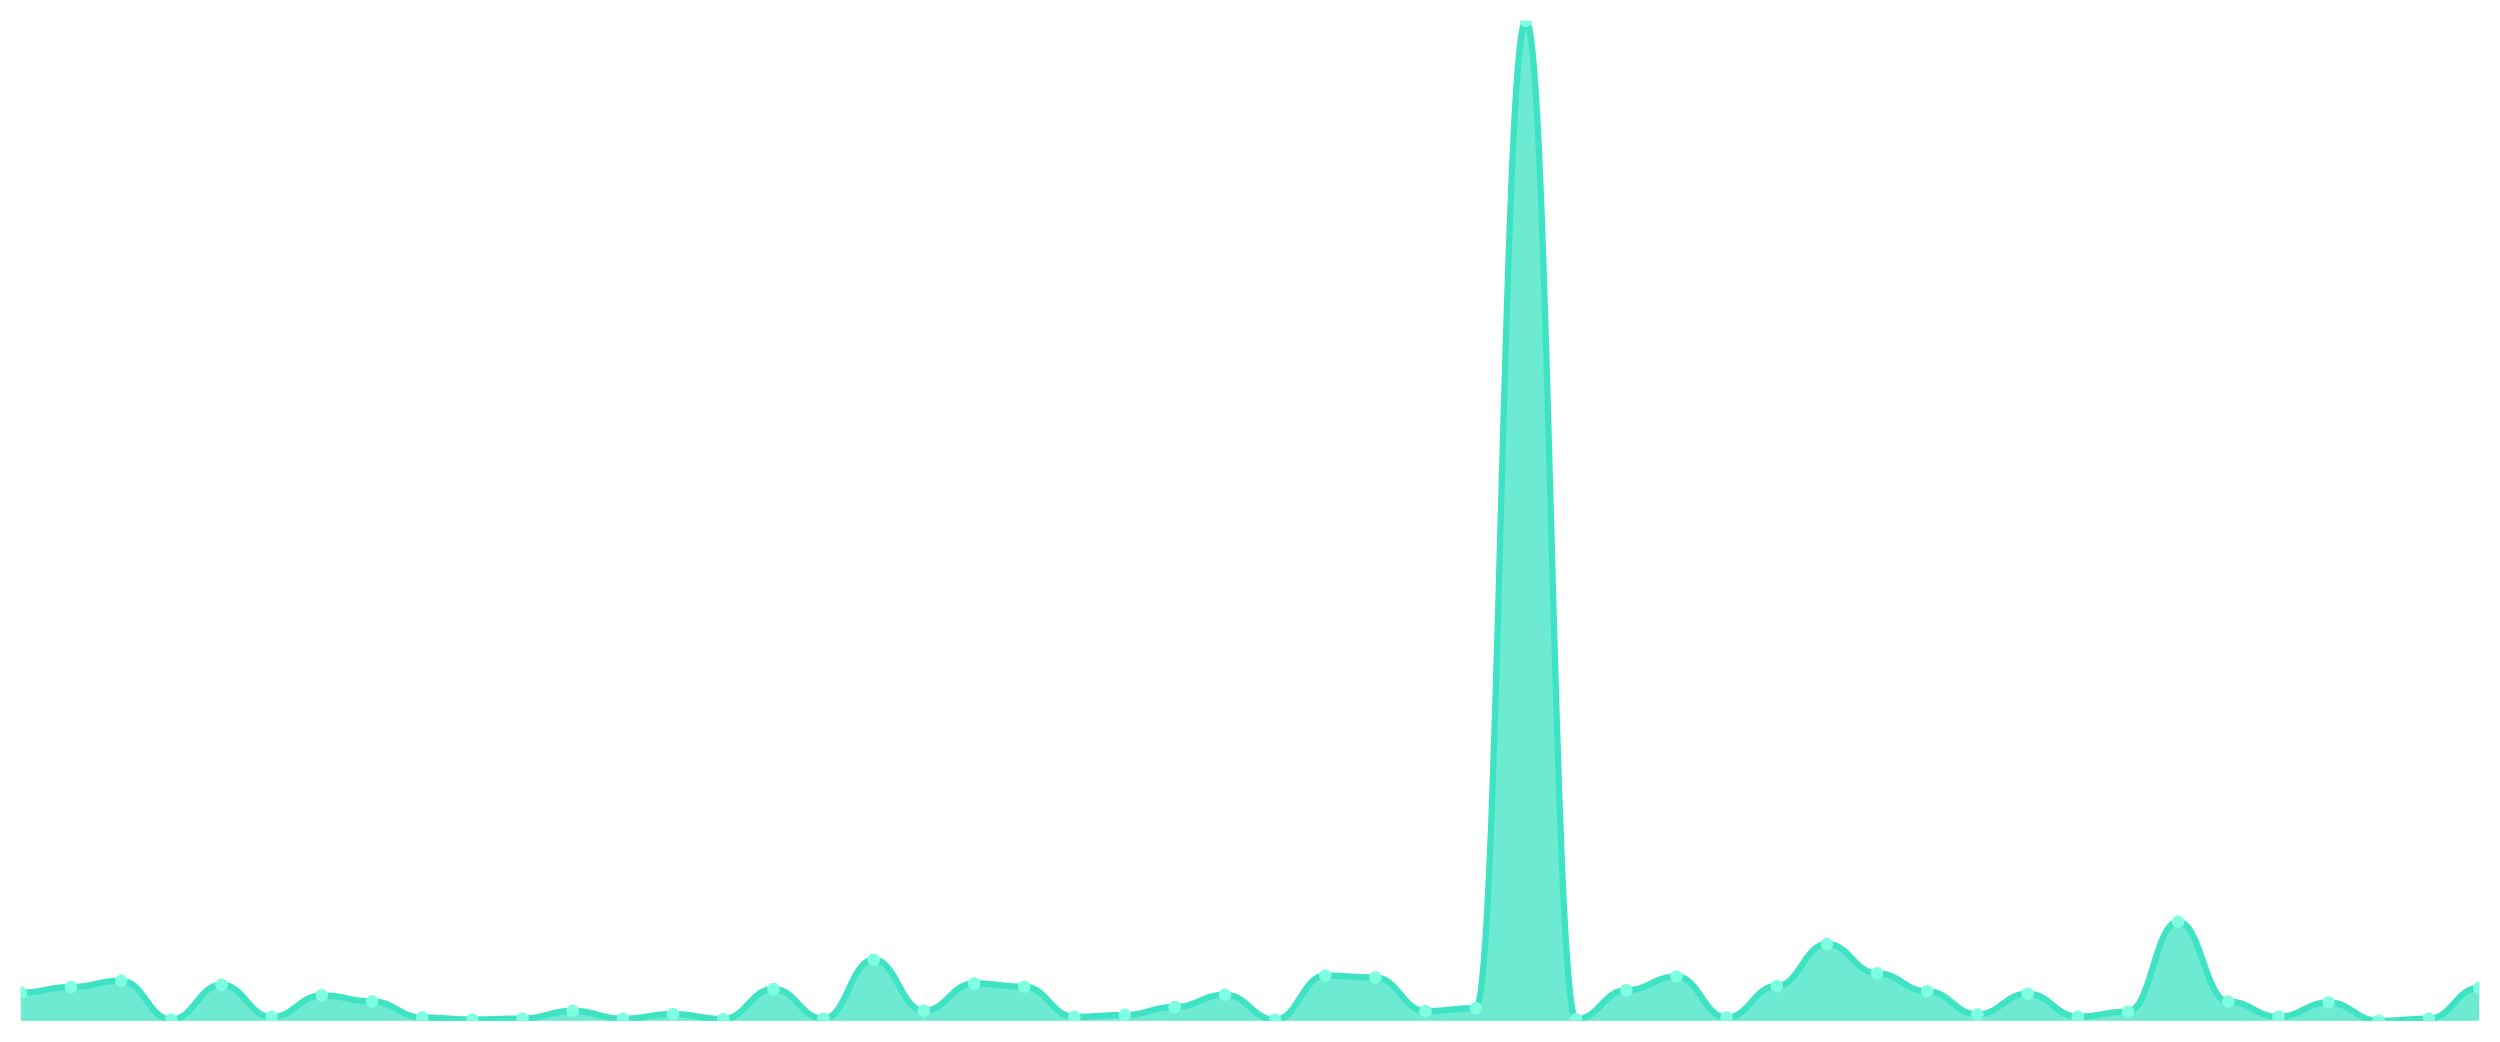
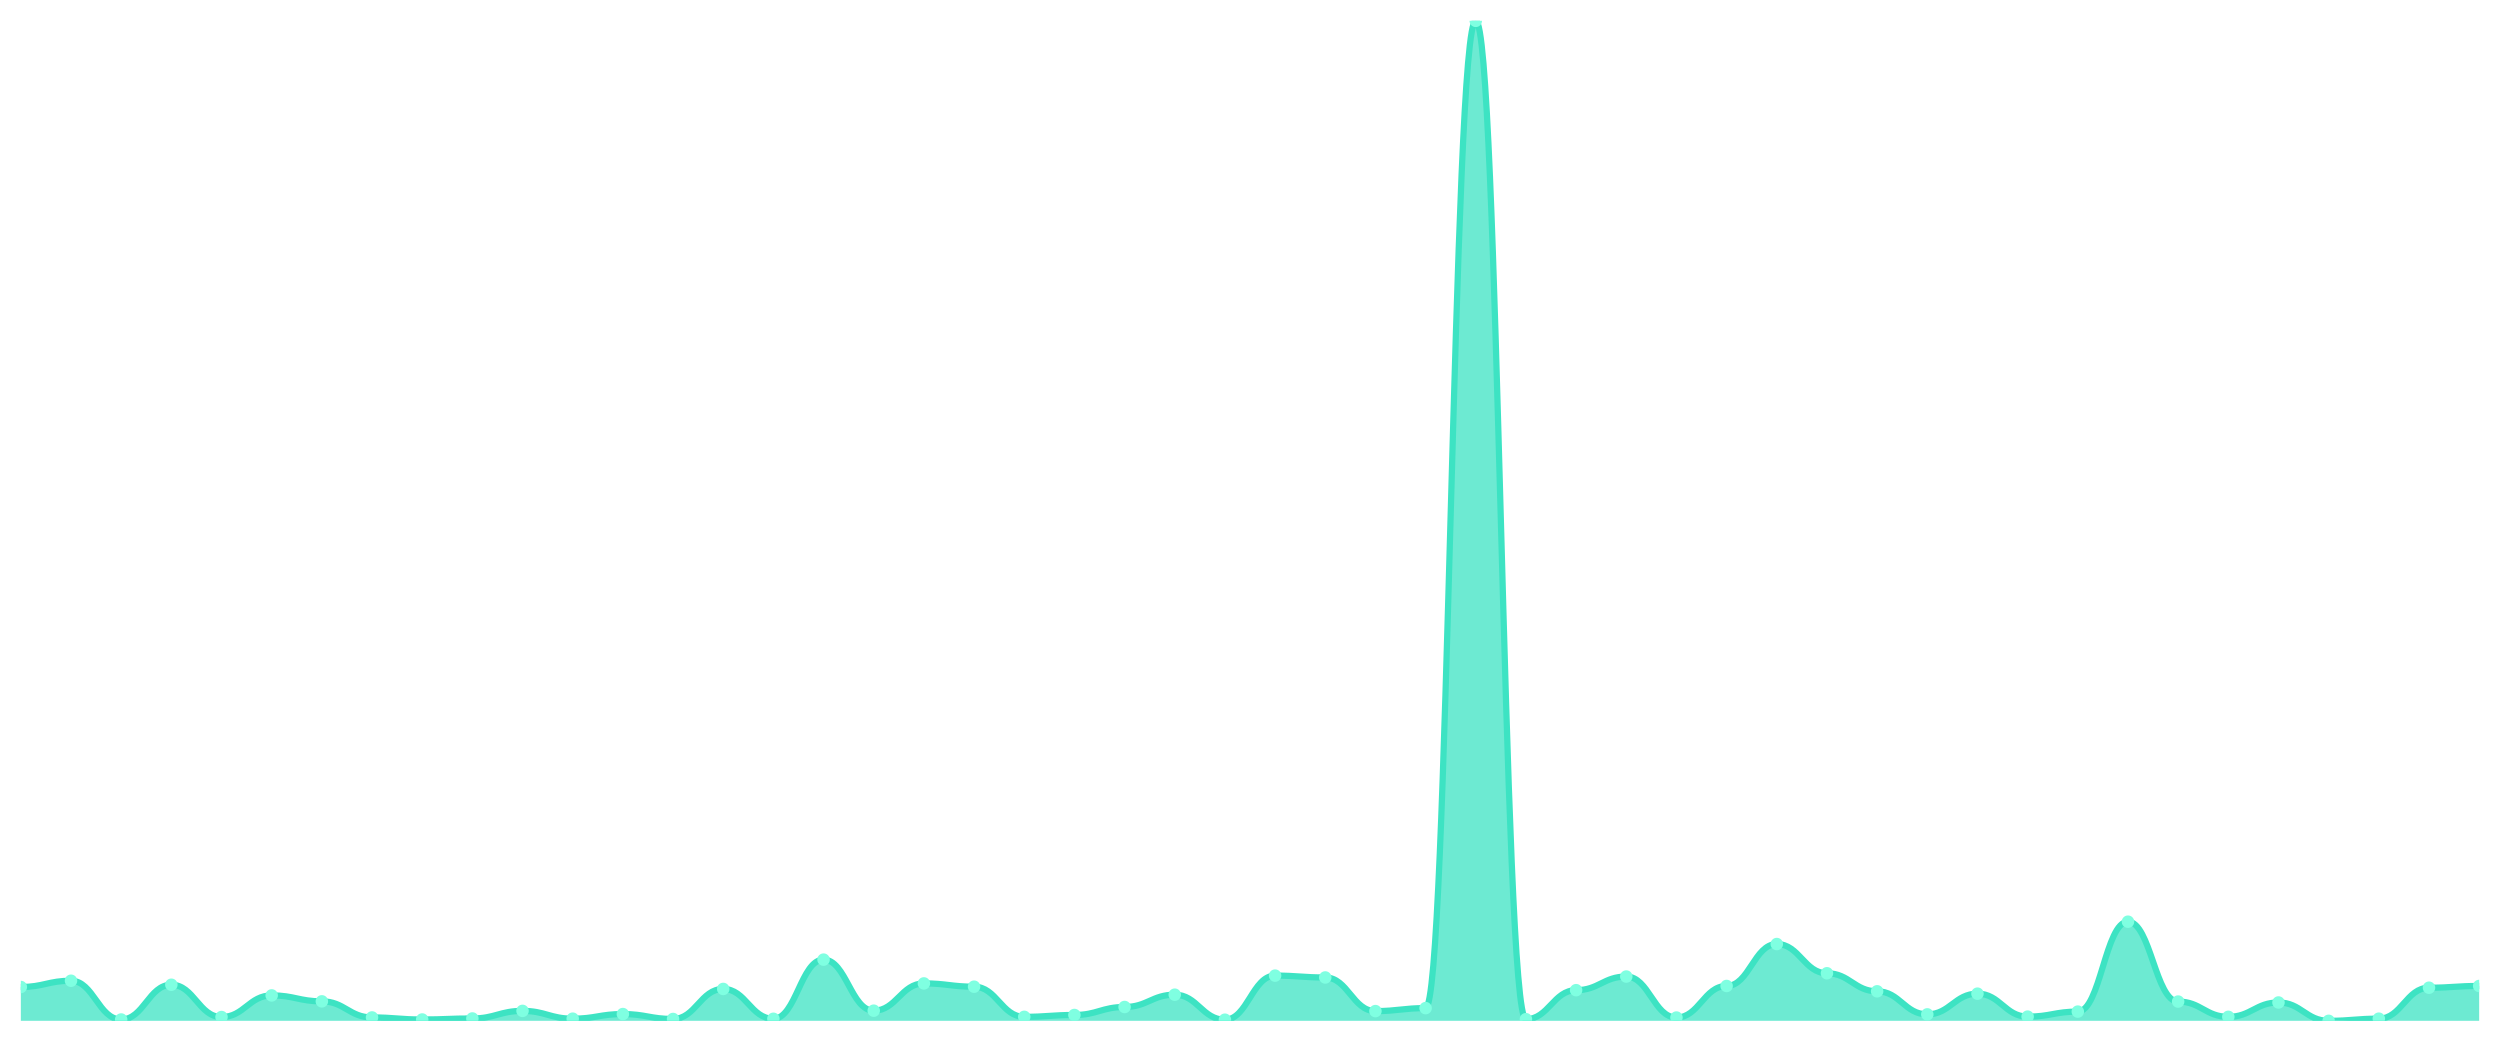
<svg xmlns="http://www.w3.org/2000/svg" viewBox="0 0 1200 500" width="1200" height="500">
  <defs>
    <clipPath id="c">
      <rect x="10" y="10" width="1180" height="480" />
    </clipPath>
  </defs>
  <rect width="1200" height="500" fill="none" />
  <g clip-path="url(#c)">
-     <path d="M 10,490 L 10,476.467 C 20.837,476.467 23.245,473.761 34.082,473.761 C 44.918,473.761 47.327,470.759 58.163,470.759 C 69,470.759 71.408,489.36 82.245,489.36 C 93.082,489.36 95.49,472.678 106.327,472.678 C 117.163,472.678 119.571,488.179 130.408,488.179 C 141.245,488.179 143.653,477.796 154.49,477.796 C 165.327,477.796 167.735,480.65 178.571,480.65 C 189.408,480.65 191.816,488.376 202.653,488.376 C 213.49,488.376 215.898,489.36 226.735,489.36 C 237.571,489.36 239.98,488.868 250.816,488.868 C 261.653,488.868 264.061,485.227 274.898,485.227 C 285.735,485.227 288.143,488.967 298.98,488.967 C 309.816,488.967 312.224,486.752 323.061,486.752 C 333.898,486.752 336.306,489.114 347.143,489.114 C 357.98,489.114 360.388,474.696 371.224,474.696 C 382.061,474.696 384.469,489.016 395.306,489.016 C 406.143,489.016 408.551,460.621 419.388,460.621 C 430.224,460.621 432.633,485.128 443.469,485.128 C 454.306,485.128 456.714,472.038 467.551,472.038 C 478.388,472.038 480.796,473.613 491.633,473.613 C 502.469,473.613 504.878,488.081 515.714,488.081 C 526.551,488.081 528.959,487.195 539.796,487.195 C 550.633,487.195 553.041,483.357 563.878,483.357 C 574.714,483.357 577.122,477.451 587.959,477.451 C 598.796,477.451 601.204,489.459 612.041,489.459 C 622.878,489.459 625.286,468.298 636.122,468.298 C 646.959,468.298 649.367,469.184 660.204,469.184 C 671.041,469.184 673.449,485.325 684.286,485.325 C 695.122,485.325 697.531,483.898 708.367,483.898 C 719.204,483.898 721.612,10 732.449,10 C 743.286,10 745.694,489.213 756.531,489.213 C 767.367,489.213 769.776,475.286 780.612,475.286 C 791.449,475.286 793.857,468.741 804.694,468.741 C 815.531,468.741 817.939,488.425 828.776,488.425 C 839.612,488.425 842.02,473.268 852.857,473.268 C 863.694,473.268 866.102,453.141 876.939,453.141 C 887.776,453.141 890.184,467.166 901.02,467.166 C 911.857,467.166 914.265,475.827 925.102,475.827 C 935.939,475.827 938.347,486.9 949.184,486.9 C 960.02,486.9 962.429,476.959 973.265,476.959 C 984.102,476.959 986.51,487.982 997.347,487.982 C 1008.184,487.982 1010.592,485.571 1021.429,485.571 C 1032.265,485.571 1034.673,442.413 1045.51,442.413 C 1056.347,442.413 1058.755,480.748 1069.592,480.748 C 1080.429,480.748 1082.837,488.081 1093.673,488.081 C 1104.51,488.081 1106.918,481.191 1117.755,481.191 C 1128.592,481.191 1131,490 1141.837,490 C 1152.673,490 1155.082,488.967 1165.918,488.967 C 1176.755,488.967 1179.163,474.105 1190,474.105 L 1190,490 Z" fill="rgba(61,227,195,0.75)" />
-     <path d="M 10,476.467 C 20.837,476.467 23.245,473.761 34.082,473.761 C 44.918,473.761 47.327,470.759 58.163,470.759 C 69,470.759 71.408,489.36 82.245,489.36 C 93.082,489.36 95.49,472.678 106.327,472.678 C 117.163,472.678 119.571,488.179 130.408,488.179 C 141.245,488.179 143.653,477.796 154.49,477.796 C 165.327,477.796 167.735,480.65 178.571,480.65 C 189.408,480.65 191.816,488.376 202.653,488.376 C 213.49,488.376 215.898,489.36 226.735,489.36 C 237.571,489.36 239.98,488.868 250.816,488.868 C 261.653,488.868 264.061,485.227 274.898,485.227 C 285.735,485.227 288.143,488.967 298.98,488.967 C 309.816,488.967 312.224,486.752 323.061,486.752 C 333.898,486.752 336.306,489.114 347.143,489.114 C 357.98,489.114 360.388,474.696 371.224,474.696 C 382.061,474.696 384.469,489.016 395.306,489.016 C 406.143,489.016 408.551,460.621 419.388,460.621 C 430.224,460.621 432.633,485.128 443.469,485.128 C 454.306,485.128 456.714,472.038 467.551,472.038 C 478.388,472.038 480.796,473.613 491.633,473.613 C 502.469,473.613 504.878,488.081 515.714,488.081 C 526.551,488.081 528.959,487.195 539.796,487.195 C 550.633,487.195 553.041,483.357 563.878,483.357 C 574.714,483.357 577.122,477.451 587.959,477.451 C 598.796,477.451 601.204,489.459 612.041,489.459 C 622.878,489.459 625.286,468.298 636.122,468.298 C 646.959,468.298 649.367,469.184 660.204,469.184 C 671.041,469.184 673.449,485.325 684.286,485.325 C 695.122,485.325 697.531,483.898 708.367,483.898 C 719.204,483.898 721.612,10 732.449,10 C 743.286,10 745.694,489.213 756.531,489.213 C 767.367,489.213 769.776,475.286 780.612,475.286 C 791.449,475.286 793.857,468.741 804.694,468.741 C 815.531,468.741 817.939,488.425 828.776,488.425 C 839.612,488.425 842.02,473.268 852.857,473.268 C 863.694,473.268 866.102,453.141 876.939,453.141 C 887.776,453.141 890.184,467.166 901.02,467.166 C 911.857,467.166 914.265,475.827 925.102,475.827 C 935.939,475.827 938.347,486.9 949.184,486.9 C 960.02,486.9 962.429,476.959 973.265,476.959 C 984.102,476.959 986.51,487.982 997.347,487.982 C 1008.184,487.982 1010.592,485.571 1021.429,485.571 C 1032.265,485.571 1034.673,442.413 1045.51,442.413 C 1056.347,442.413 1058.755,480.748 1069.592,480.748 C 1080.429,480.748 1082.837,488.081 1093.673,488.081 C 1104.51,488.081 1106.918,481.191 1117.755,481.191 C 1128.592,481.191 1131,490 1141.837,490 C 1152.673,490 1155.082,488.967 1165.918,488.967 C 1176.755,488.967 1179.163,474.105 1190,474.105" fill="none" stroke="#3de3c3" stroke-width="3" stroke-linecap="round" stroke-linejoin="round" />
-     <circle cx="10" cy="476.467" r="3" fill="#7fffe1" />
-     <circle cx="34.082" cy="473.761" r="3" fill="#7fffe1" />
-     <circle cx="58.163" cy="470.759" r="3" fill="#7fffe1" />
-     <circle cx="82.245" cy="489.36" r="3" fill="#7fffe1" />
-     <circle cx="106.327" cy="472.678" r="3" fill="#7fffe1" />
-     <circle cx="130.408" cy="488.179" r="3" fill="#7fffe1" />
-     <circle cx="154.49" cy="477.796" r="3" fill="#7fffe1" />
-     <circle cx="178.571" cy="480.65" r="3" fill="#7fffe1" />
-     <circle cx="202.653" cy="488.376" r="3" fill="#7fffe1" />
-     <circle cx="226.735" cy="489.36" r="3" fill="#7fffe1" />
-     <circle cx="250.816" cy="488.868" r="3" fill="#7fffe1" />
-     <circle cx="274.898" cy="485.227" r="3" fill="#7fffe1" />
-     <circle cx="298.98" cy="488.967" r="3" fill="#7fffe1" />
-     <circle cx="323.061" cy="486.752" r="3" fill="#7fffe1" />
-     <circle cx="347.143" cy="489.114" r="3" fill="#7fffe1" />
-     <circle cx="371.224" cy="474.696" r="3" fill="#7fffe1" />
-     <circle cx="395.306" cy="489.016" r="3" fill="#7fffe1" />
-     <circle cx="419.388" cy="460.621" r="3" fill="#7fffe1" />
-     <circle cx="443.469" cy="485.128" r="3" fill="#7fffe1" />
-     <circle cx="467.551" cy="472.038" r="3" fill="#7fffe1" />
-     <circle cx="491.633" cy="473.613" r="3" fill="#7fffe1" />
-     <circle cx="515.714" cy="488.081" r="3" fill="#7fffe1" />
-     <circle cx="539.796" cy="487.195" r="3" fill="#7fffe1" />
-     <circle cx="563.878" cy="483.357" r="3" fill="#7fffe1" />
-     <circle cx="587.959" cy="477.451" r="3" fill="#7fffe1" />
-     <circle cx="612.041" cy="489.459" r="3" fill="#7fffe1" />
-     <circle cx="636.122" cy="468.298" r="3" fill="#7fffe1" />
-     <circle cx="660.204" cy="469.184" r="3" fill="#7fffe1" />
-     <circle cx="684.286" cy="485.325" r="3" fill="#7fffe1" />
-     <circle cx="708.367" cy="483.898" r="3" fill="#7fffe1" />
-     <circle cx="732.449" cy="10" r="3" fill="#7fffe1" />
-     <circle cx="756.531" cy="489.213" r="3" fill="#7fffe1" />
-     <circle cx="780.612" cy="475.286" r="3" fill="#7fffe1" />
-     <circle cx="804.694" cy="468.741" r="3" fill="#7fffe1" />
-     <circle cx="828.776" cy="488.425" r="3" fill="#7fffe1" />
-     <circle cx="852.857" cy="473.268" r="3" fill="#7fffe1" />
-     <circle cx="876.939" cy="453.141" r="3" fill="#7fffe1" />
-     <circle cx="901.02" cy="467.166" r="3" fill="#7fffe1" />
-     <circle cx="925.102" cy="475.827" r="3" fill="#7fffe1" />
-     <circle cx="949.184" cy="486.9" r="3" fill="#7fffe1" />
-     <circle cx="973.265" cy="476.959" r="3" fill="#7fffe1" />
-     <circle cx="997.347" cy="487.982" r="3" fill="#7fffe1" />
-     <circle cx="1021.429" cy="485.571" r="3" fill="#7fffe1" />
-     <circle cx="1045.51" cy="442.413" r="3" fill="#7fffe1" />
-     <circle cx="1069.592" cy="480.748" r="3" fill="#7fffe1" />
-     <circle cx="1093.673" cy="488.081" r="3" fill="#7fffe1" />
-     <circle cx="1117.755" cy="481.191" r="3" fill="#7fffe1" />
-     <circle cx="1141.837" cy="490" r="3" fill="#7fffe1" />
-     <circle cx="1165.918" cy="488.967" r="3" fill="#7fffe1" />
-     <circle cx="1190" cy="474.105" r="3" fill="#7fffe1" />
+     <path d="M 10,490 L 10,473.761 C 20.837,473.761 23.245,470.759 34.082,470.759 C 44.918,470.759 47.327,489.36 58.163,489.36 C 69,489.36 71.408,472.678 82.245,472.678 C 93.082,472.678 95.49,488.179 106.327,488.179 C 117.163,488.179 119.571,477.796 130.408,477.796 C 141.245,477.796 143.653,480.65 154.49,480.65 C 165.327,480.65 167.735,488.376 178.571,488.376 C 189.408,488.376 191.816,489.36 202.653,489.36 C 213.49,489.36 215.898,488.868 226.735,488.868 C 237.571,488.868 239.98,485.227 250.816,485.227 C 261.653,485.227 264.061,488.967 274.898,488.967 C 285.735,488.967 288.143,486.752 298.98,486.752 C 309.816,486.752 312.224,489.114 323.061,489.114 C 333.898,489.114 336.306,474.696 347.143,474.696 C 357.98,474.696 360.388,489.016 371.224,489.016 C 382.061,489.016 384.469,460.621 395.306,460.621 C 406.143,460.621 408.551,485.128 419.388,485.128 C 430.224,485.128 432.633,472.038 443.469,472.038 C 454.306,472.038 456.714,473.613 467.551,473.613 C 478.388,473.613 480.796,488.081 491.633,488.081 C 502.469,488.081 504.878,487.195 515.714,487.195 C 526.551,487.195 528.959,483.357 539.796,483.357 C 550.633,483.357 553.041,477.451 563.878,477.451 C 574.714,477.451 577.122,489.459 587.959,489.459 C 598.796,489.459 601.204,468.298 612.041,468.298 C 622.878,468.298 625.286,469.184 636.122,469.184 C 646.959,469.184 649.367,485.325 660.204,485.325 C 671.041,485.325 673.449,483.898 684.286,483.898 C 695.122,483.898 697.531,10 708.367,10 C 719.204,10 721.612,489.213 732.449,489.213 C 743.286,489.213 745.694,475.286 756.531,475.286 C 767.367,475.286 769.776,468.741 780.612,468.741 C 791.449,468.741 793.857,488.425 804.694,488.425 C 815.531,488.425 817.939,473.268 828.776,473.268 C 839.612,473.268 842.02,453.141 852.857,453.141 C 863.694,453.141 866.102,467.166 876.939,467.166 C 887.776,467.166 890.184,475.827 901.02,475.827 C 911.857,475.827 914.265,486.9 925.102,486.9 C 935.939,486.9 938.347,476.959 949.184,476.959 C 960.02,476.959 962.429,487.982 973.265,487.982 C 984.102,487.982 986.51,485.571 997.347,485.571 C 1008.184,485.571 1010.592,442.413 1021.429,442.413 C 1032.265,442.413 1034.673,480.748 1045.51,480.748 C 1056.347,480.748 1058.755,488.081 1069.592,488.081 C 1080.429,488.081 1082.837,481.191 1093.673,481.191 C 1104.51,481.191 1106.918,490 1117.755,490 C 1128.592,490 1131,488.967 1141.837,488.967 C 1152.673,488.967 1155.082,474.105 1165.918,474.105 C 1176.755,474.105 1179.163,473.268 1190,473.268 L 1190,490 Z" fill="rgba(61,227,195,0.75)" />
+     <path d="M 10,473.761 C 20.837,473.761 23.245,470.759 34.082,470.759 C 44.918,470.759 47.327,489.36 58.163,489.36 C 69,489.36 71.408,472.678 82.245,472.678 C 93.082,472.678 95.49,488.179 106.327,488.179 C 117.163,488.179 119.571,477.796 130.408,477.796 C 141.245,477.796 143.653,480.65 154.49,480.65 C 165.327,480.65 167.735,488.376 178.571,488.376 C 189.408,488.376 191.816,489.36 202.653,489.36 C 213.49,489.36 215.898,488.868 226.735,488.868 C 237.571,488.868 239.98,485.227 250.816,485.227 C 261.653,485.227 264.061,488.967 274.898,488.967 C 285.735,488.967 288.143,486.752 298.98,486.752 C 309.816,486.752 312.224,489.114 323.061,489.114 C 333.898,489.114 336.306,474.696 347.143,474.696 C 357.98,474.696 360.388,489.016 371.224,489.016 C 382.061,489.016 384.469,460.621 395.306,460.621 C 406.143,460.621 408.551,485.128 419.388,485.128 C 430.224,485.128 432.633,472.038 443.469,472.038 C 454.306,472.038 456.714,473.613 467.551,473.613 C 478.388,473.613 480.796,488.081 491.633,488.081 C 502.469,488.081 504.878,487.195 515.714,487.195 C 526.551,487.195 528.959,483.357 539.796,483.357 C 550.633,483.357 553.041,477.451 563.878,477.451 C 574.714,477.451 577.122,489.459 587.959,489.459 C 598.796,489.459 601.204,468.298 612.041,468.298 C 622.878,468.298 625.286,469.184 636.122,469.184 C 646.959,469.184 649.367,485.325 660.204,485.325 C 671.041,485.325 673.449,483.898 684.286,483.898 C 695.122,483.898 697.531,10 708.367,10 C 719.204,10 721.612,489.213 732.449,489.213 C 743.286,489.213 745.694,475.286 756.531,475.286 C 767.367,475.286 769.776,468.741 780.612,468.741 C 791.449,468.741 793.857,488.425 804.694,488.425 C 815.531,488.425 817.939,473.268 828.776,473.268 C 839.612,473.268 842.02,453.141 852.857,453.141 C 863.694,453.141 866.102,467.166 876.939,467.166 C 887.776,467.166 890.184,475.827 901.02,475.827 C 911.857,475.827 914.265,486.9 925.102,486.9 C 935.939,486.9 938.347,476.959 949.184,476.959 C 960.02,476.959 962.429,487.982 973.265,487.982 C 984.102,487.982 986.51,485.571 997.347,485.571 C 1008.184,485.571 1010.592,442.413 1021.429,442.413 C 1032.265,442.413 1034.673,480.748 1045.51,480.748 C 1056.347,480.748 1058.755,488.081 1069.592,488.081 C 1080.429,488.081 1082.837,481.191 1093.673,481.191 C 1104.51,481.191 1106.918,490 1117.755,490 C 1128.592,490 1131,488.967 1141.837,488.967 C 1152.673,488.967 1155.082,474.105 1165.918,474.105 C 1176.755,474.105 1179.163,473.268 1190,473.268" fill="none" stroke="#3de3c3" stroke-width="3" stroke-linecap="round" stroke-linejoin="round" />
+     <circle cx="10" cy="473.761" r="3" fill="#7fffe1" />
+     <circle cx="34.082" cy="470.759" r="3" fill="#7fffe1" />
+     <circle cx="58.163" cy="489.36" r="3" fill="#7fffe1" />
+     <circle cx="82.245" cy="472.678" r="3" fill="#7fffe1" />
+     <circle cx="106.327" cy="488.179" r="3" fill="#7fffe1" />
+     <circle cx="130.408" cy="477.796" r="3" fill="#7fffe1" />
+     <circle cx="154.49" cy="480.65" r="3" fill="#7fffe1" />
+     <circle cx="178.571" cy="488.376" r="3" fill="#7fffe1" />
+     <circle cx="202.653" cy="489.36" r="3" fill="#7fffe1" />
+     <circle cx="226.735" cy="488.868" r="3" fill="#7fffe1" />
+     <circle cx="250.816" cy="485.227" r="3" fill="#7fffe1" />
+     <circle cx="274.898" cy="488.967" r="3" fill="#7fffe1" />
+     <circle cx="298.98" cy="486.752" r="3" fill="#7fffe1" />
+     <circle cx="323.061" cy="489.114" r="3" fill="#7fffe1" />
+     <circle cx="347.143" cy="474.696" r="3" fill="#7fffe1" />
+     <circle cx="371.224" cy="489.016" r="3" fill="#7fffe1" />
+     <circle cx="395.306" cy="460.621" r="3" fill="#7fffe1" />
+     <circle cx="419.388" cy="485.128" r="3" fill="#7fffe1" />
+     <circle cx="443.469" cy="472.038" r="3" fill="#7fffe1" />
+     <circle cx="467.551" cy="473.613" r="3" fill="#7fffe1" />
+     <circle cx="491.633" cy="488.081" r="3" fill="#7fffe1" />
+     <circle cx="515.714" cy="487.195" r="3" fill="#7fffe1" />
+     <circle cx="539.796" cy="483.357" r="3" fill="#7fffe1" />
+     <circle cx="563.878" cy="477.451" r="3" fill="#7fffe1" />
+     <circle cx="587.959" cy="489.459" r="3" fill="#7fffe1" />
+     <circle cx="612.041" cy="468.298" r="3" fill="#7fffe1" />
+     <circle cx="636.122" cy="469.184" r="3" fill="#7fffe1" />
+     <circle cx="660.204" cy="485.325" r="3" fill="#7fffe1" />
+     <circle cx="684.286" cy="483.898" r="3" fill="#7fffe1" />
+     <circle cx="708.367" cy="10" r="3" fill="#7fffe1" />
+     <circle cx="732.449" cy="489.213" r="3" fill="#7fffe1" />
+     <circle cx="756.531" cy="475.286" r="3" fill="#7fffe1" />
+     <circle cx="780.612" cy="468.741" r="3" fill="#7fffe1" />
+     <circle cx="804.694" cy="488.425" r="3" fill="#7fffe1" />
+     <circle cx="828.776" cy="473.268" r="3" fill="#7fffe1" />
+     <circle cx="852.857" cy="453.141" r="3" fill="#7fffe1" />
+     <circle cx="876.939" cy="467.166" r="3" fill="#7fffe1" />
+     <circle cx="901.02" cy="475.827" r="3" fill="#7fffe1" />
+     <circle cx="925.102" cy="486.9" r="3" fill="#7fffe1" />
+     <circle cx="949.184" cy="476.959" r="3" fill="#7fffe1" />
+     <circle cx="973.265" cy="487.982" r="3" fill="#7fffe1" />
+     <circle cx="997.347" cy="485.571" r="3" fill="#7fffe1" />
+     <circle cx="1021.429" cy="442.413" r="3" fill="#7fffe1" />
+     <circle cx="1045.51" cy="480.748" r="3" fill="#7fffe1" />
+     <circle cx="1069.592" cy="488.081" r="3" fill="#7fffe1" />
+     <circle cx="1093.673" cy="481.191" r="3" fill="#7fffe1" />
+     <circle cx="1117.755" cy="490" r="3" fill="#7fffe1" />
+     <circle cx="1141.837" cy="488.967" r="3" fill="#7fffe1" />
+     <circle cx="1165.918" cy="474.105" r="3" fill="#7fffe1" />
+     <circle cx="1190" cy="473.268" r="3" fill="#7fffe1" />
  </g>
</svg>
